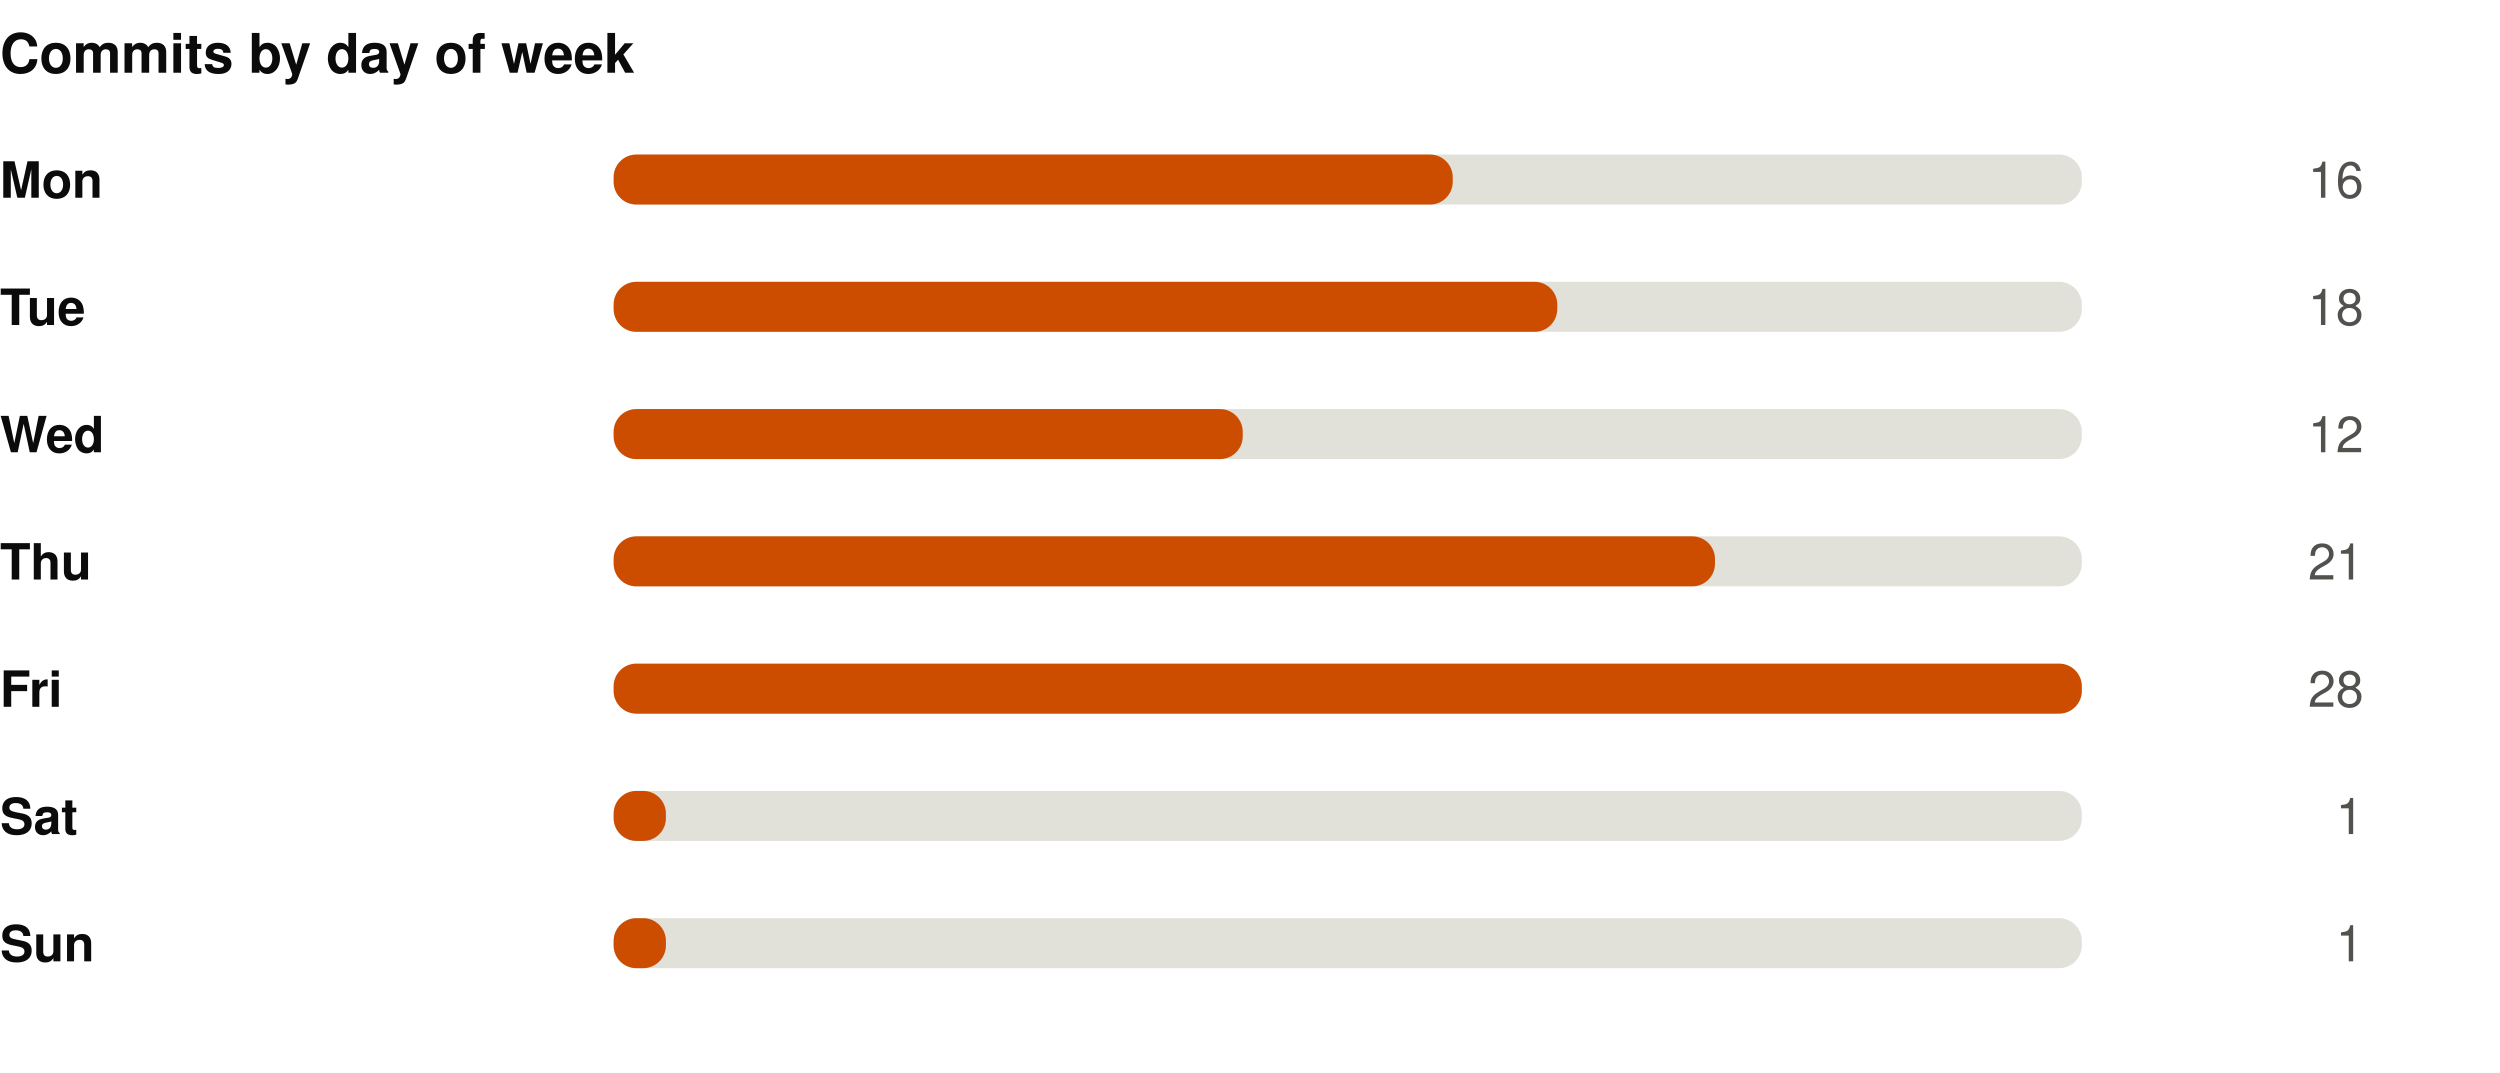
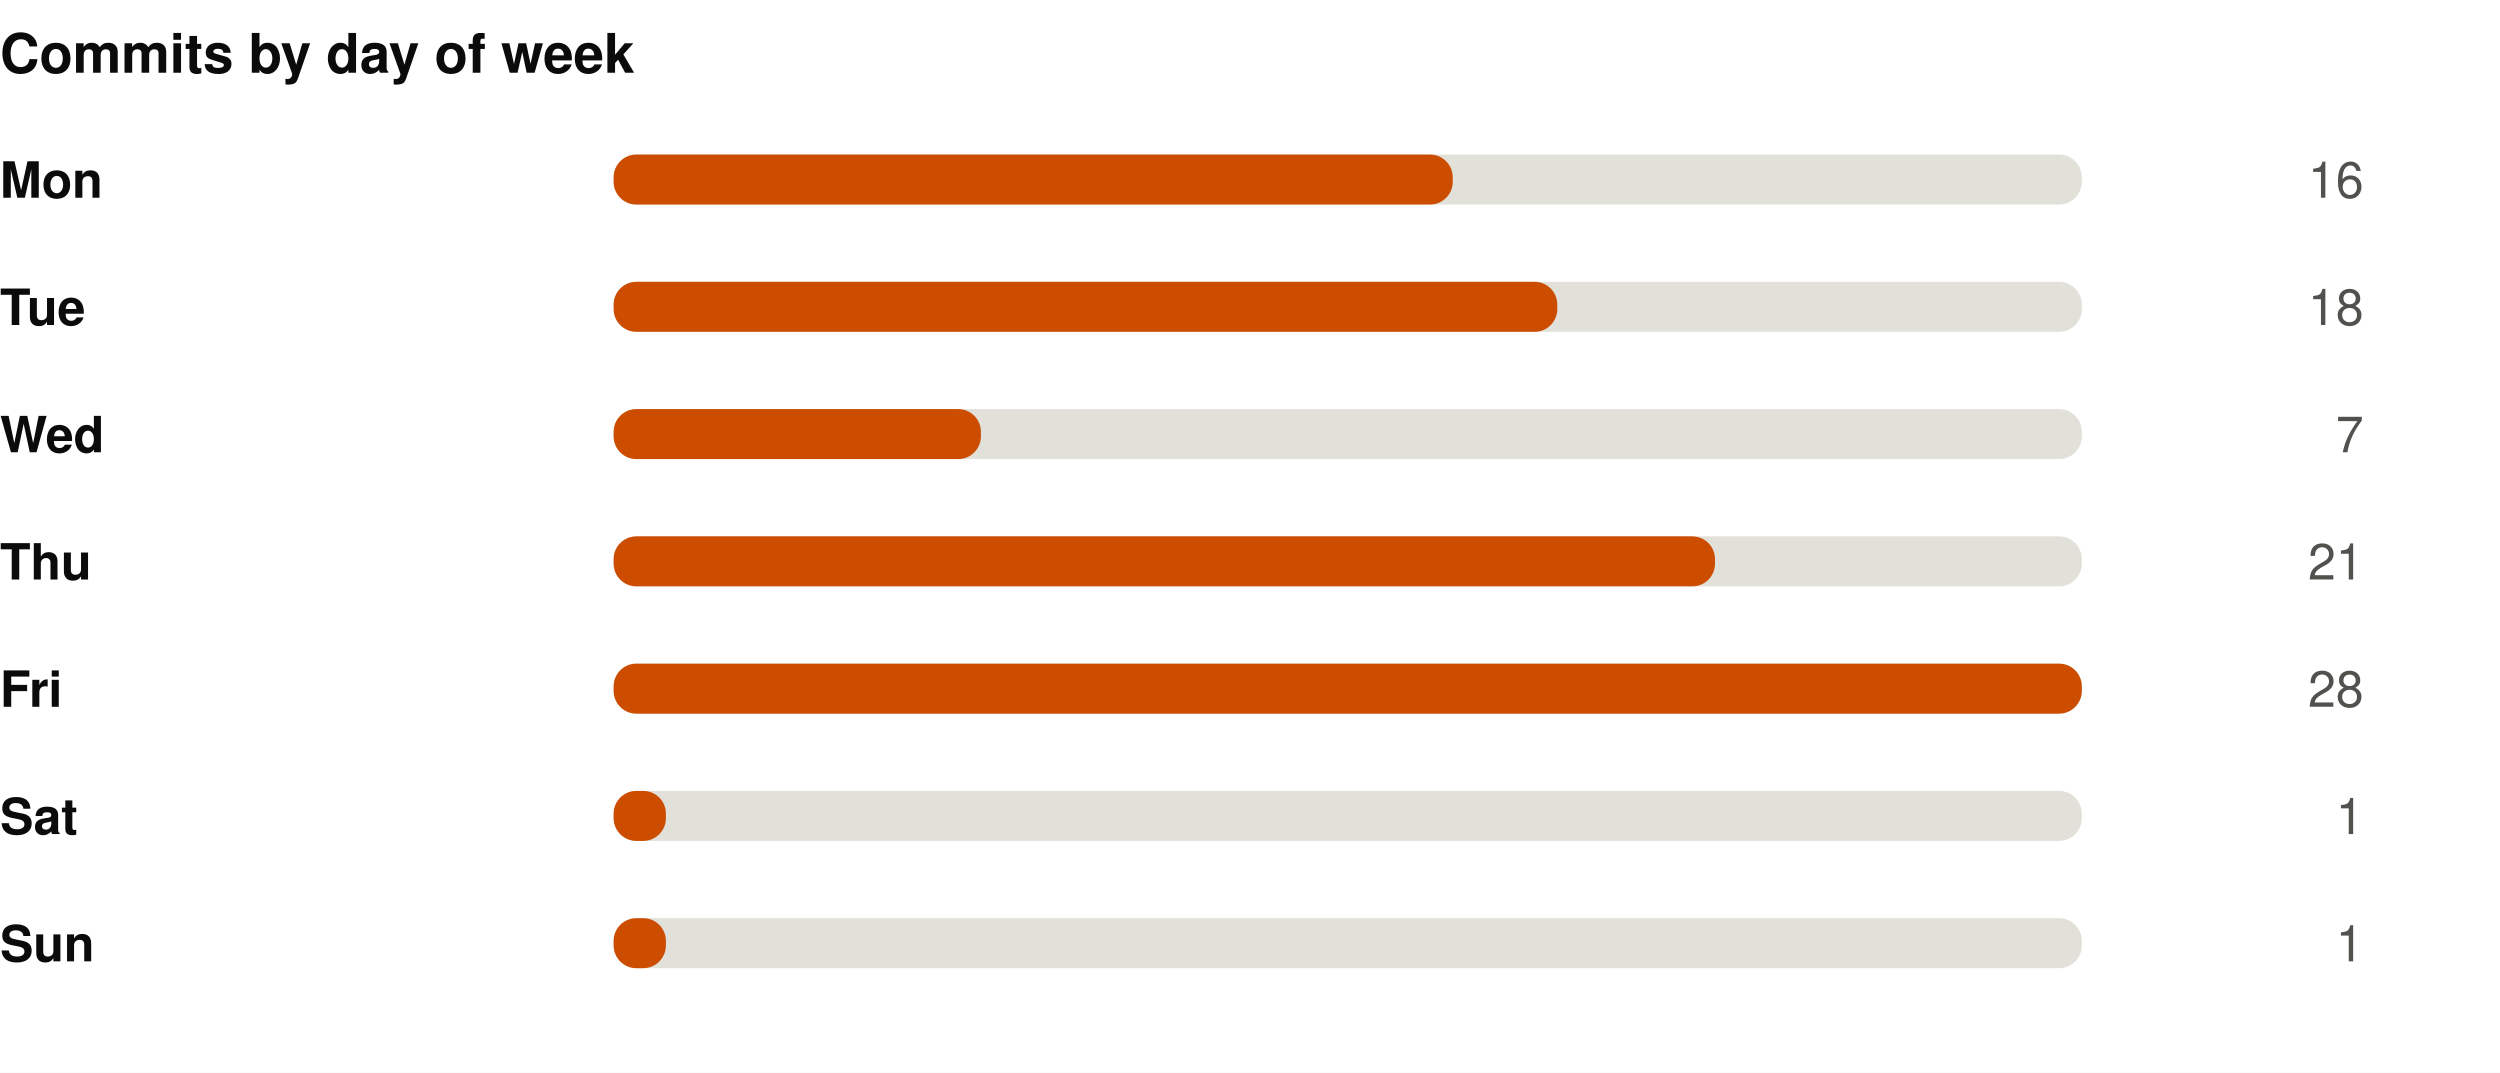
<svg xmlns="http://www.w3.org/2000/svg" width="550" height="236" viewBox="0 0 550 236" role="img">
  <rect width="550" height="236" fill="#ffffff" />
  <style>
@keyframes grow{from{transform:scaleX(0)}}
@keyframes rise{from{opacity:0;transform:translateY(9px)}}
@keyframes fade{from{opacity:0}}
@keyframes draw{to{stroke-dashoffset:0}}
.bar{transform-box:fill-box;transform-origin:left center;animation:grow .9s cubic-bezier(.22,1,.36,1) var(--d,0s) both}
.rise{animation:rise .7s cubic-bezier(.22,1,.36,1) var(--d,0s) both}
.fade{animation:fade .8s ease-out var(--d,0s) both}
.draw{animation:draw 1.7s ease-out .1s both}
@media (prefers-reduced-motion:reduce){
.bar,.rise,.fade,.draw{animation:none;transform:none;opacity:1;stroke-dashoffset:0}
}
</style>
  <g transform="translate(0,0)">
    <text x="0" y="16" font-family="-apple-system,BlinkMacSystemFont,'Segoe UI',Helvetica,Arial,sans-serif" font-size="12" font-weight="700" fill="#0b0b0b" text-anchor="start">Commits by day of week</text>
    <text x="0" y="43.5" font-family="-apple-system,BlinkMacSystemFont,'Segoe UI',Helvetica,Arial,sans-serif" font-size="11" font-weight="600" fill="#0b0b0b" text-anchor="start">Mon</text>
    <rect x="135" y="34" width="323" height="11" rx="5" fill="#e1e0d9" />
    <rect class="bar" style="--d:0.00s" x="135" y="34" width="184.6" height="11" rx="5" fill="#CC4D00" />
    <g class="fade" style="--d:0.00s">
      <text x="520" y="43.5" font-family="-apple-system,BlinkMacSystemFont,'Segoe UI',Helvetica,Arial,sans-serif" font-size="11" font-weight="400" fill="#52514e" text-anchor="end">16</text>
    </g>
    <text x="0" y="71.5" font-family="-apple-system,BlinkMacSystemFont,'Segoe UI',Helvetica,Arial,sans-serif" font-size="11" font-weight="600" fill="#0b0b0b" text-anchor="start">Tue</text>
    <rect x="135" y="62" width="323" height="11" rx="5" fill="#e1e0d9" />
    <rect class="bar" style="--d:0.07s" x="135" y="62" width="207.6" height="11" rx="5" fill="#CC4D00" />
    <g class="fade" style="--d:0.07s">
      <text x="520" y="71.5" font-family="-apple-system,BlinkMacSystemFont,'Segoe UI',Helvetica,Arial,sans-serif" font-size="11" font-weight="400" fill="#52514e" text-anchor="end">18</text>
    </g>
    <text x="0" y="99.5" font-family="-apple-system,BlinkMacSystemFont,'Segoe UI',Helvetica,Arial,sans-serif" font-size="11" font-weight="600" fill="#0b0b0b" text-anchor="start">Wed</text>
    <rect x="135" y="90" width="323" height="11" rx="5" fill="#e1e0d9" />
-     <rect class="bar" style="--d:0.14s" x="135" y="90" width="138.4" height="11" rx="5" fill="#CC4D00" />
+     <rect class="bar" style="--d:0.14s" x="135" y="90" width="80.8" height="11" rx="5" fill="#CC4D00" />
    <g class="fade" style="--d:0.14s">
-       <text x="520" y="99.5" font-family="-apple-system,BlinkMacSystemFont,'Segoe UI',Helvetica,Arial,sans-serif" font-size="11" font-weight="400" fill="#52514e" text-anchor="end">12</text>
+       <text x="520" y="99.5" font-family="-apple-system,BlinkMacSystemFont,'Segoe UI',Helvetica,Arial,sans-serif" font-size="11" font-weight="400" fill="#52514e" text-anchor="end">7</text>
    </g>
    <text x="0" y="127.5" font-family="-apple-system,BlinkMacSystemFont,'Segoe UI',Helvetica,Arial,sans-serif" font-size="11" font-weight="600" fill="#0b0b0b" text-anchor="start">Thu</text>
    <rect x="135" y="118" width="323" height="11" rx="5" fill="#e1e0d9" />
    <rect class="bar" style="--d:0.21s" x="135" y="118" width="242.3" height="11" rx="5" fill="#CC4D00" />
    <g class="fade" style="--d:0.21s">
      <text x="520" y="127.5" font-family="-apple-system,BlinkMacSystemFont,'Segoe UI',Helvetica,Arial,sans-serif" font-size="11" font-weight="400" fill="#52514e" text-anchor="end">21</text>
    </g>
    <text x="0" y="155.5" font-family="-apple-system,BlinkMacSystemFont,'Segoe UI',Helvetica,Arial,sans-serif" font-size="11" font-weight="600" fill="#0b0b0b" text-anchor="start">Fri</text>
    <rect x="135" y="146" width="323" height="11" rx="5" fill="#e1e0d9" />
    <rect class="bar" style="--d:0.28s" x="135" y="146" width="323.0" height="11" rx="5" fill="#CC4D00" />
    <g class="fade" style="--d:0.28s">
      <text x="520" y="155.5" font-family="-apple-system,BlinkMacSystemFont,'Segoe UI',Helvetica,Arial,sans-serif" font-size="11" font-weight="400" fill="#52514e" text-anchor="end">28</text>
    </g>
    <text x="0" y="183.5" font-family="-apple-system,BlinkMacSystemFont,'Segoe UI',Helvetica,Arial,sans-serif" font-size="11" font-weight="600" fill="#0b0b0b" text-anchor="start">Sat</text>
    <rect x="135" y="174" width="323" height="11" rx="5" fill="#e1e0d9" />
    <rect class="bar" style="--d:0.35s" x="135" y="174" width="11.5" height="11" rx="5" fill="#CC4D00" />
    <g class="fade" style="--d:0.35s">
      <text x="520" y="183.5" font-family="-apple-system,BlinkMacSystemFont,'Segoe UI',Helvetica,Arial,sans-serif" font-size="11" font-weight="400" fill="#52514e" text-anchor="end">1</text>
    </g>
    <text x="0" y="211.5" font-family="-apple-system,BlinkMacSystemFont,'Segoe UI',Helvetica,Arial,sans-serif" font-size="11" font-weight="600" fill="#0b0b0b" text-anchor="start">Sun</text>
    <rect x="135" y="202" width="323" height="11" rx="5" fill="#e1e0d9" />
    <rect class="bar" style="--d:0.42s" x="135" y="202" width="11.5" height="11" rx="5" fill="#CC4D00" />
    <g class="fade" style="--d:0.42s">
      <text x="520" y="211.5" font-family="-apple-system,BlinkMacSystemFont,'Segoe UI',Helvetica,Arial,sans-serif" font-size="11" font-weight="400" fill="#52514e" text-anchor="end">1</text>
    </g>
  </g>
</svg>
